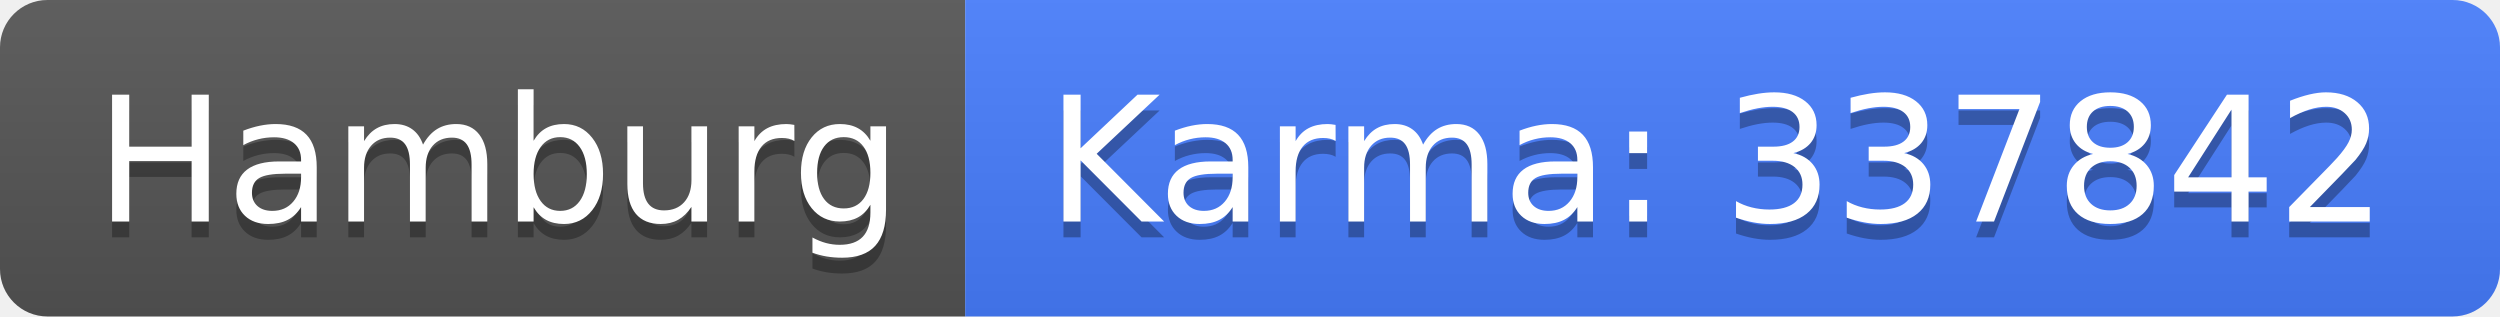
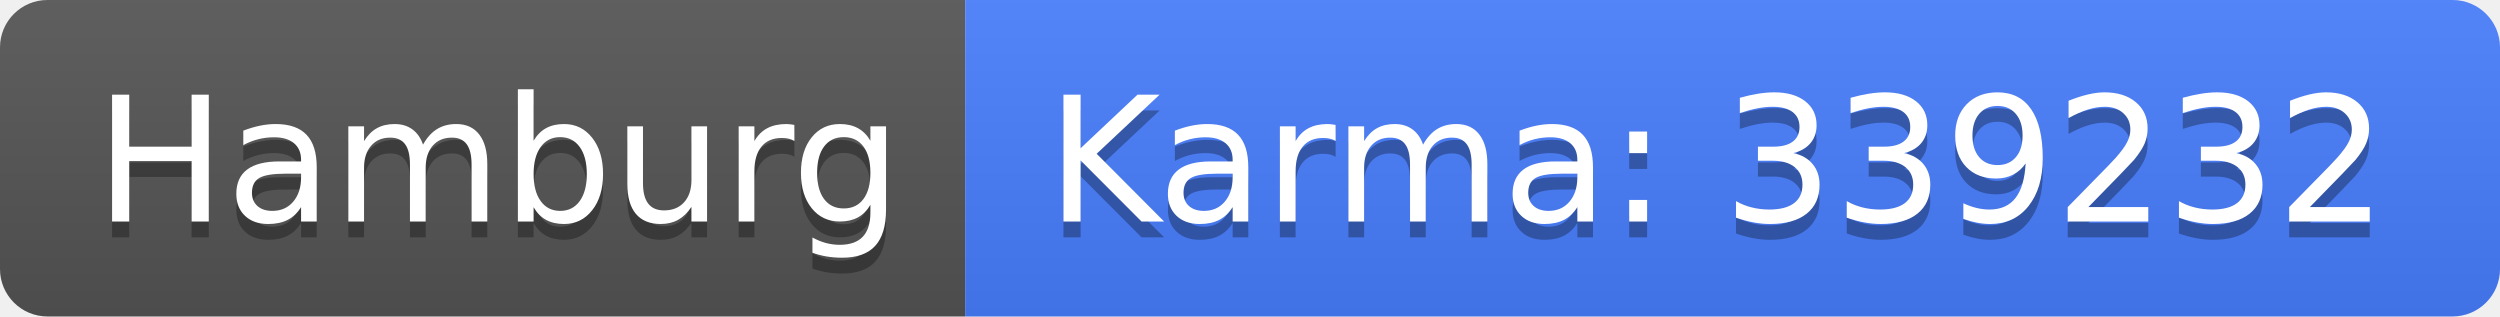
<svg xmlns="http://www.w3.org/2000/svg" width="158" height="20">
  <linearGradient id="b" x2="0" y2="100%">
    <stop offset="0" stop-color="#bbb" stop-opacity=".1" />
    <stop offset="1" stop-opacity=".1" />
  </linearGradient>
  <clipPath id="a">
    <rect width="158" height="20" rx="3" fill="#fff" />
  </clipPath>
  <g clip-path="url(#a)">
    <path fill="#555" d="M0 0h61v20H0z" />
    <path fill="#477eff" d="M61 0h97v20H61z" />
    <path fill="url(#b)" d="M0 0h158v20H0z" />
  </g>
  <g fill="#fff" text-anchor="middle" font-family="DejaVu Sans,Verdana,Geneva,sans-serif" font-size="110">
    <text x="315" y="150" fill="#010101" fill-opacity=".3" transform="scale(.1)" textLength="510">Hamburg</text>
    <text x="315" y="140" transform="scale(.1)" textLength="510">Hamburg</text>
-     <text x="1085" y="150" fill="#010101" fill-opacity=".3" transform="scale(.1)" textLength="870">Karma: 337842</text>
-     <text x="1085" y="140" transform="scale(.1)" textLength="870">Karma: 337842</text>
+     <text x="1085" y="150" fill="#010101" fill-opacity=".3" transform="scale(.1)" textLength="870">Karma: 339232</text>
+     <text x="1085" y="140" transform="scale(.1)" textLength="870">Karma: 339232</text>
  </g>
</svg>
